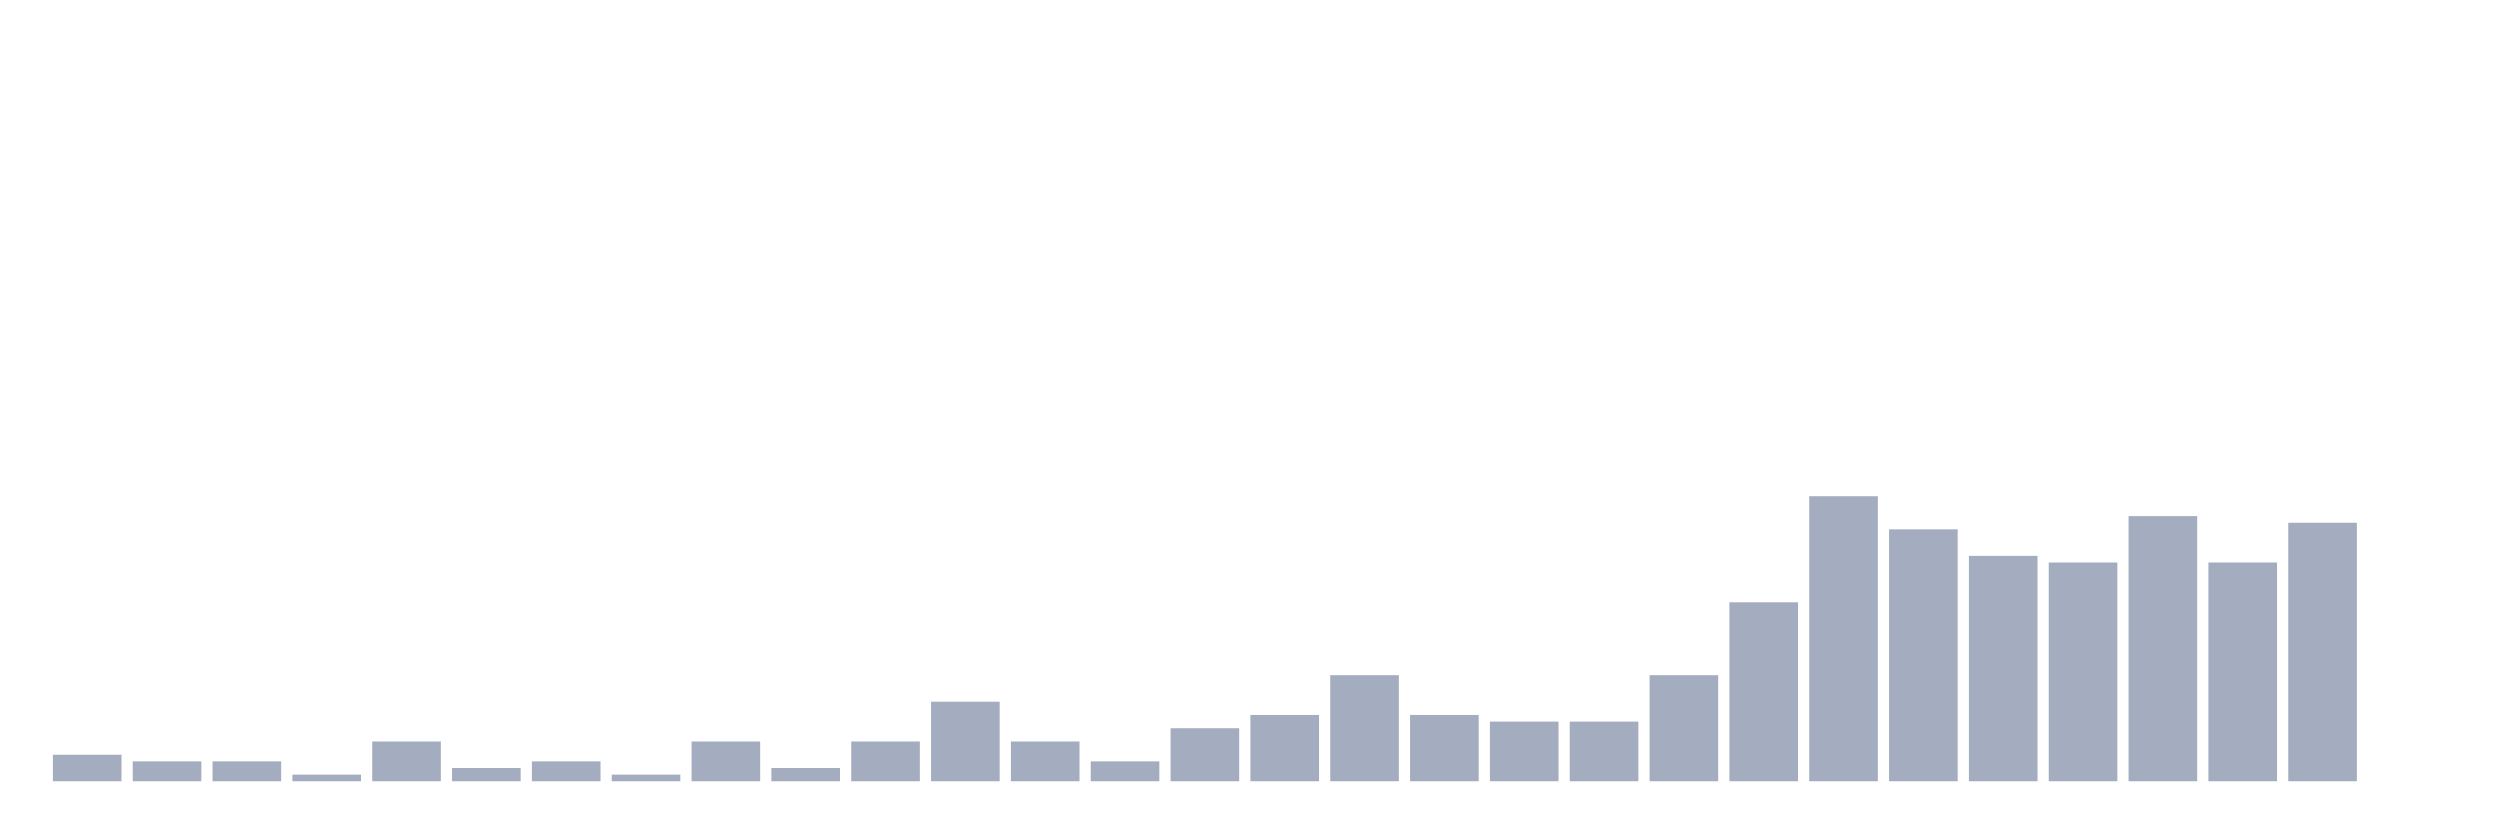
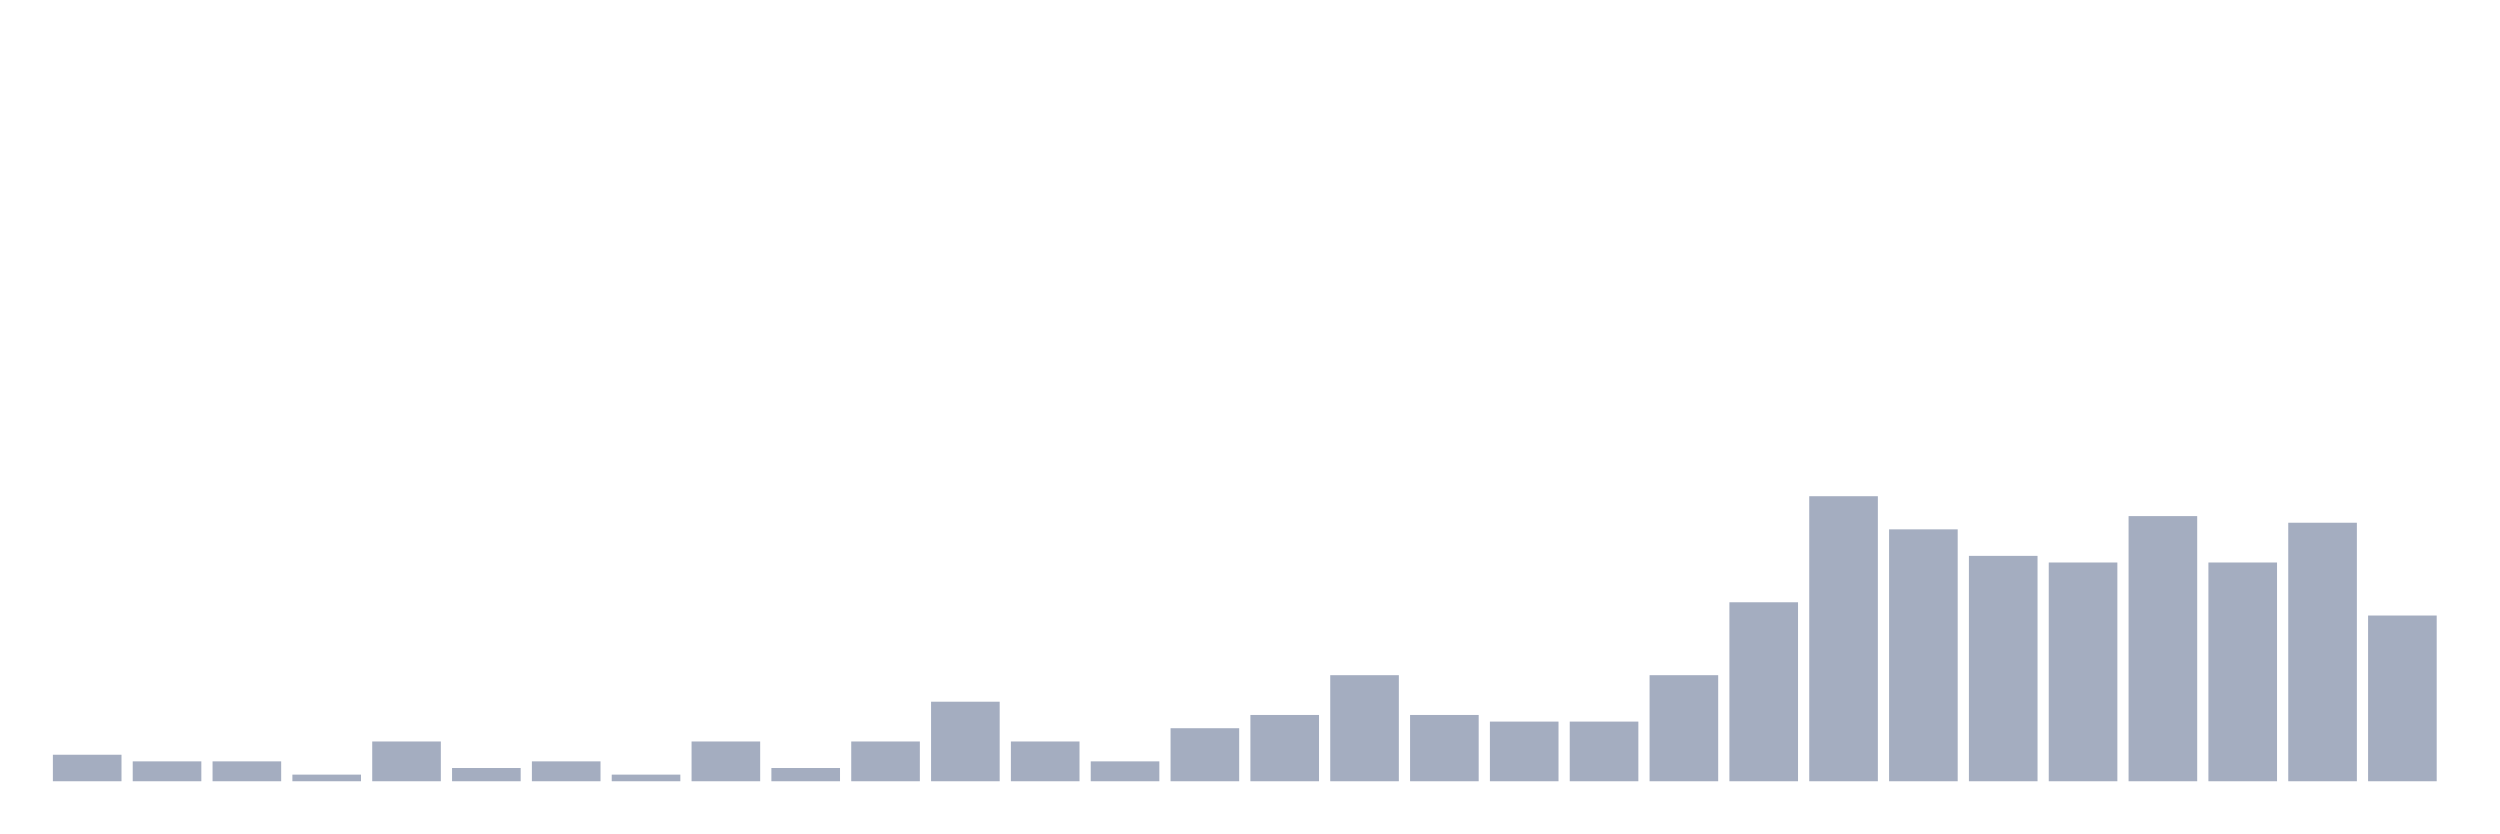
<svg xmlns="http://www.w3.org/2000/svg" viewBox="0 0 480 160">
  <g transform="translate(10,10)">
    <rect class="bar" x="0.153" width="13.175" y="134.909" height="5.091" fill="rgb(164,173,192)" />
    <rect class="bar" x="15.482" width="13.175" y="136.182" height="3.818" fill="rgb(164,173,192)" />
    <rect class="bar" x="30.81" width="13.175" y="136.182" height="3.818" fill="rgb(164,173,192)" />
    <rect class="bar" x="46.138" width="13.175" y="138.727" height="1.273" fill="rgb(164,173,192)" />
    <rect class="bar" x="61.466" width="13.175" y="132.364" height="7.636" fill="rgb(164,173,192)" />
    <rect class="bar" x="76.794" width="13.175" y="137.455" height="2.545" fill="rgb(164,173,192)" />
    <rect class="bar" x="92.123" width="13.175" y="136.182" height="3.818" fill="rgb(164,173,192)" />
    <rect class="bar" x="107.451" width="13.175" y="138.727" height="1.273" fill="rgb(164,173,192)" />
    <rect class="bar" x="122.779" width="13.175" y="132.364" height="7.636" fill="rgb(164,173,192)" />
    <rect class="bar" x="138.107" width="13.175" y="137.455" height="2.545" fill="rgb(164,173,192)" />
    <rect class="bar" x="153.436" width="13.175" y="132.364" height="7.636" fill="rgb(164,173,192)" />
    <rect class="bar" x="168.764" width="13.175" y="124.727" height="15.273" fill="rgb(164,173,192)" />
    <rect class="bar" x="184.092" width="13.175" y="132.364" height="7.636" fill="rgb(164,173,192)" />
    <rect class="bar" x="199.42" width="13.175" y="136.182" height="3.818" fill="rgb(164,173,192)" />
    <rect class="bar" x="214.748" width="13.175" y="129.818" height="10.182" fill="rgb(164,173,192)" />
    <rect class="bar" x="230.077" width="13.175" y="127.273" height="12.727" fill="rgb(164,173,192)" />
    <rect class="bar" x="245.405" width="13.175" y="119.636" height="20.364" fill="rgb(164,173,192)" />
    <rect class="bar" x="260.733" width="13.175" y="127.273" height="12.727" fill="rgb(164,173,192)" />
    <rect class="bar" x="276.061" width="13.175" y="128.545" height="11.455" fill="rgb(164,173,192)" />
    <rect class="bar" x="291.39" width="13.175" y="128.545" height="11.455" fill="rgb(164,173,192)" />
    <rect class="bar" x="306.718" width="13.175" y="119.636" height="20.364" fill="rgb(164,173,192)" />
    <rect class="bar" x="322.046" width="13.175" y="105.636" height="34.364" fill="rgb(164,173,192)" />
    <rect class="bar" x="337.374" width="13.175" y="85.273" height="54.727" fill="rgb(164,173,192)" />
    <rect class="bar" x="352.702" width="13.175" y="91.636" height="48.364" fill="rgb(164,173,192)" />
    <rect class="bar" x="368.031" width="13.175" y="96.727" height="43.273" fill="rgb(164,173,192)" />
    <rect class="bar" x="383.359" width="13.175" y="98" height="42" fill="rgb(164,173,192)" />
    <rect class="bar" x="398.687" width="13.175" y="89.091" height="50.909" fill="rgb(164,173,192)" />
    <rect class="bar" x="414.015" width="13.175" y="98" height="42" fill="rgb(164,173,192)" />
    <rect class="bar" x="429.344" width="13.175" y="90.364" height="49.636" fill="rgb(164,173,192)" />
-     <rect class="bar" x="444.672" width="13.175" y="140" height="0" fill="rgb(164,173,192)" />
+     <rect class="bar" x="444.672" width="13.175" y="108.182" height="31.818" fill="rgb(164,173,192)" />
  </g>
</svg>
